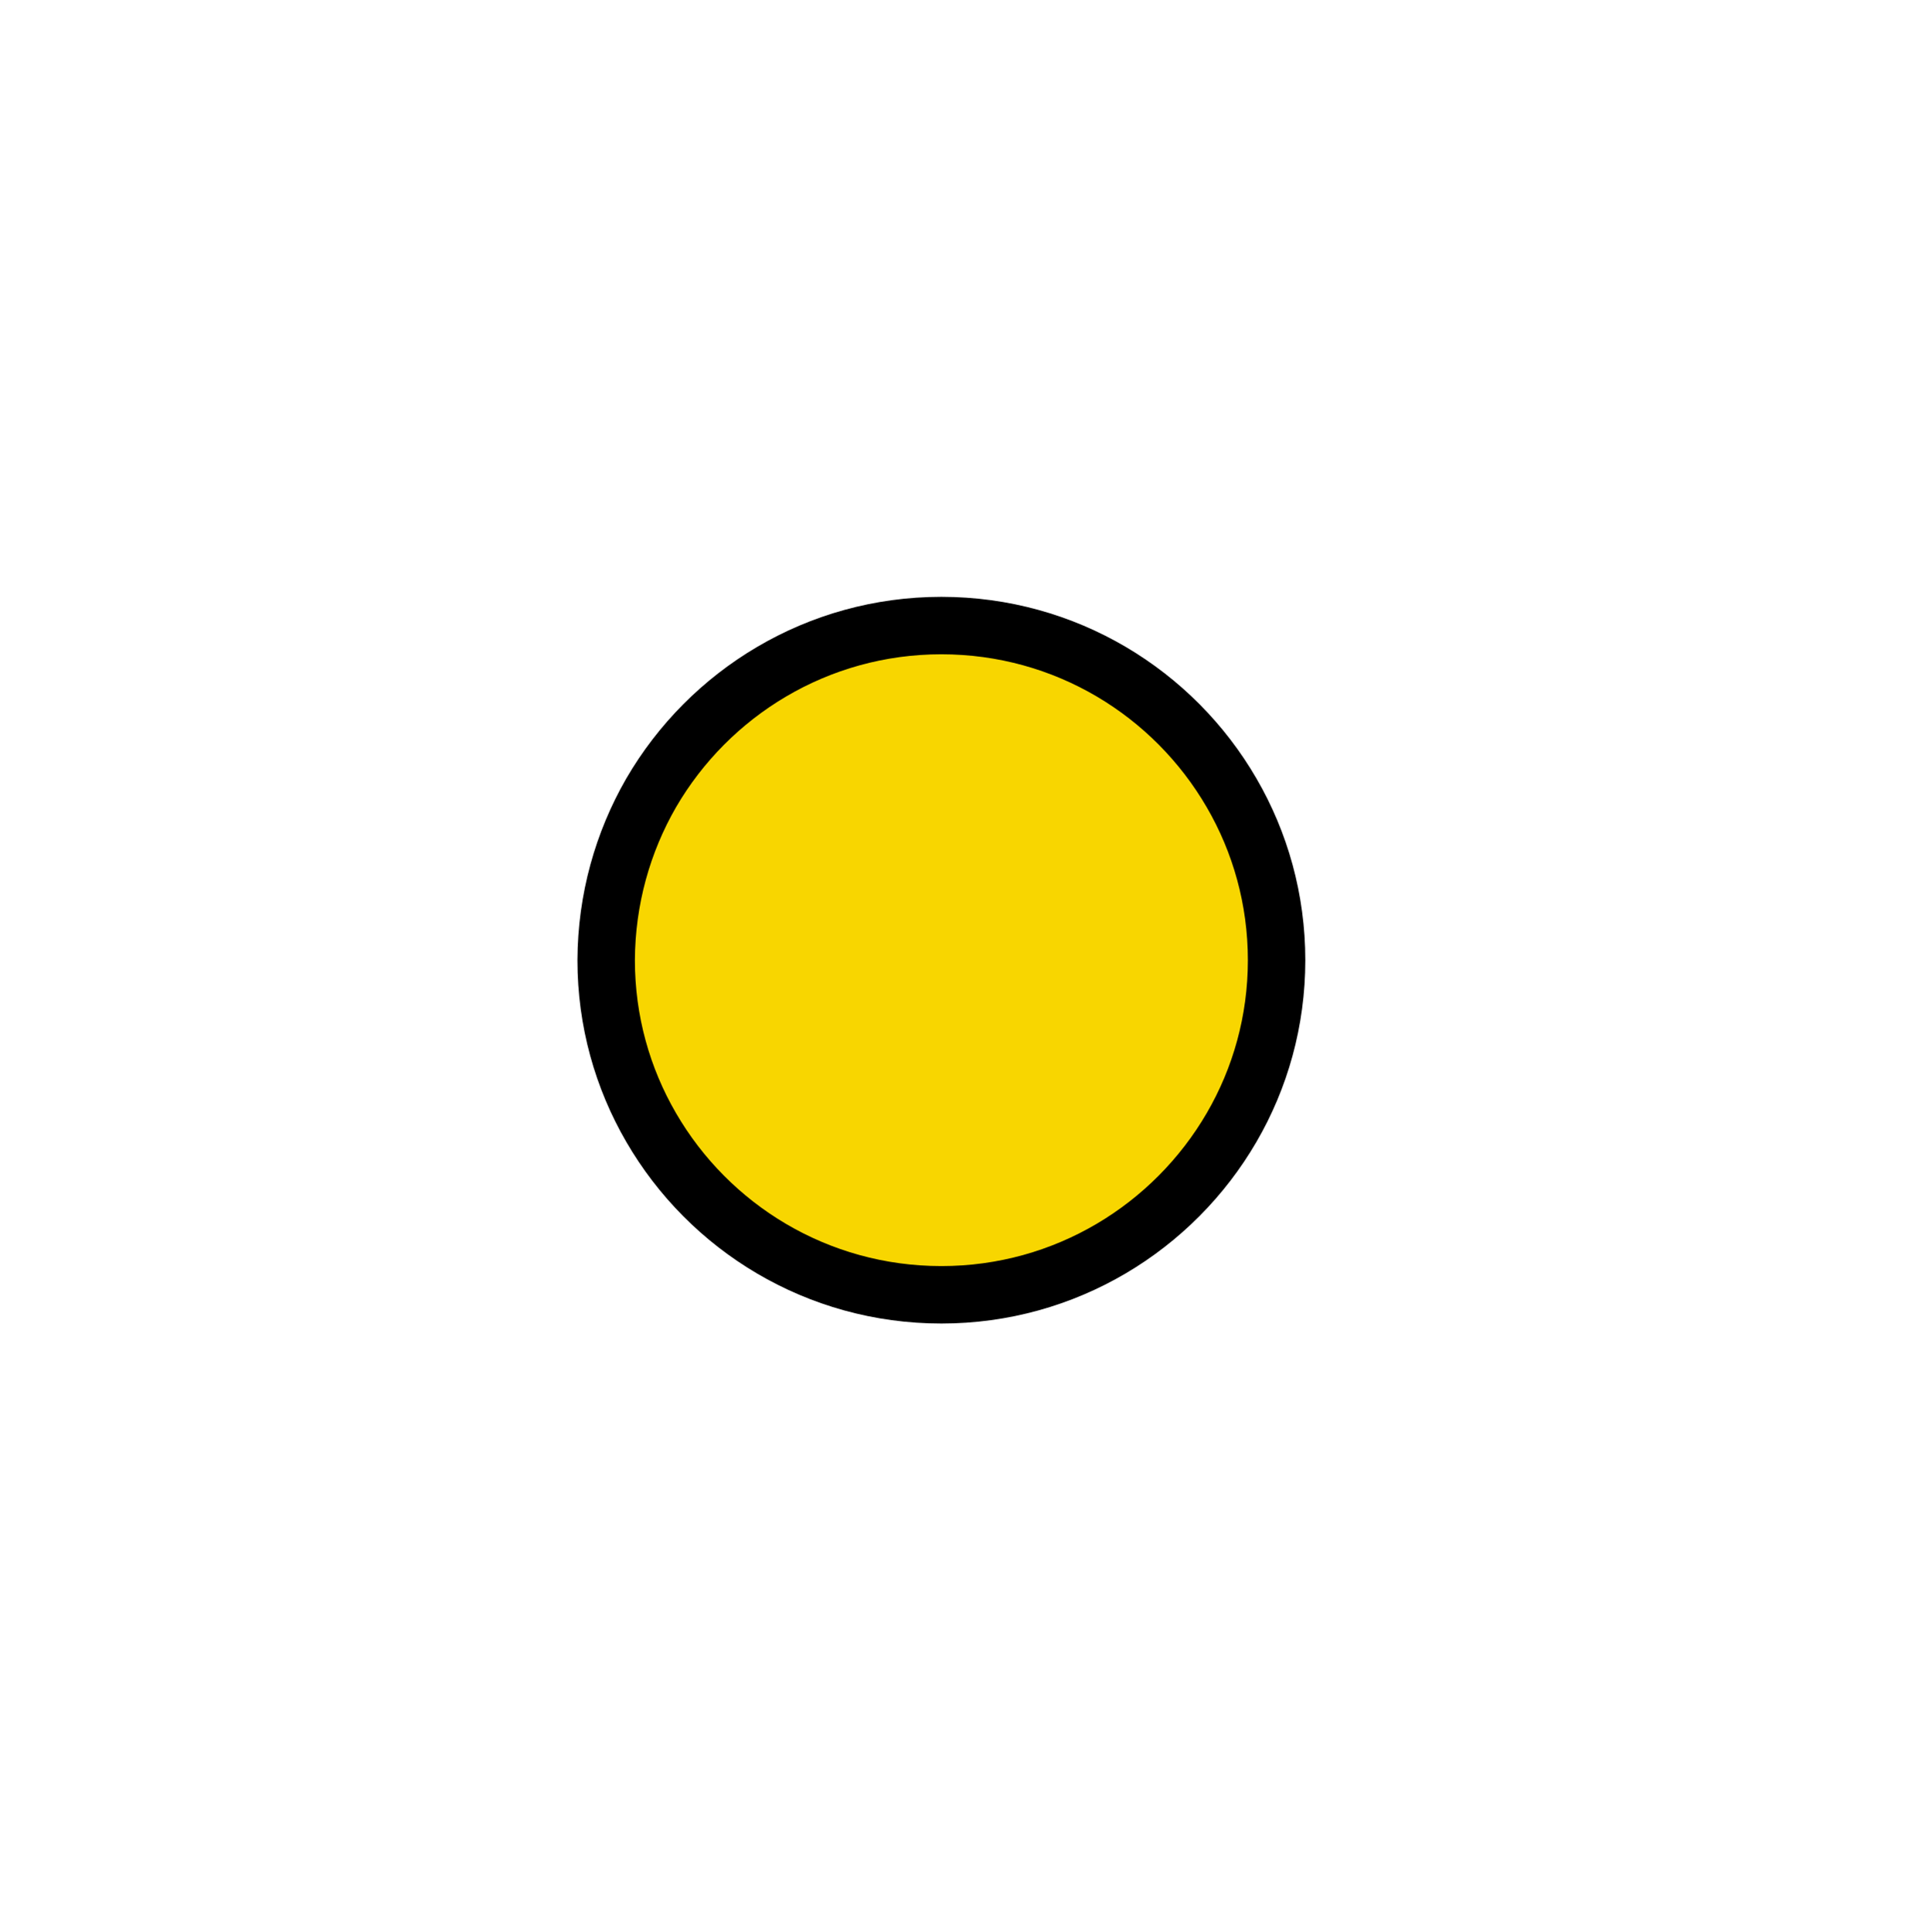
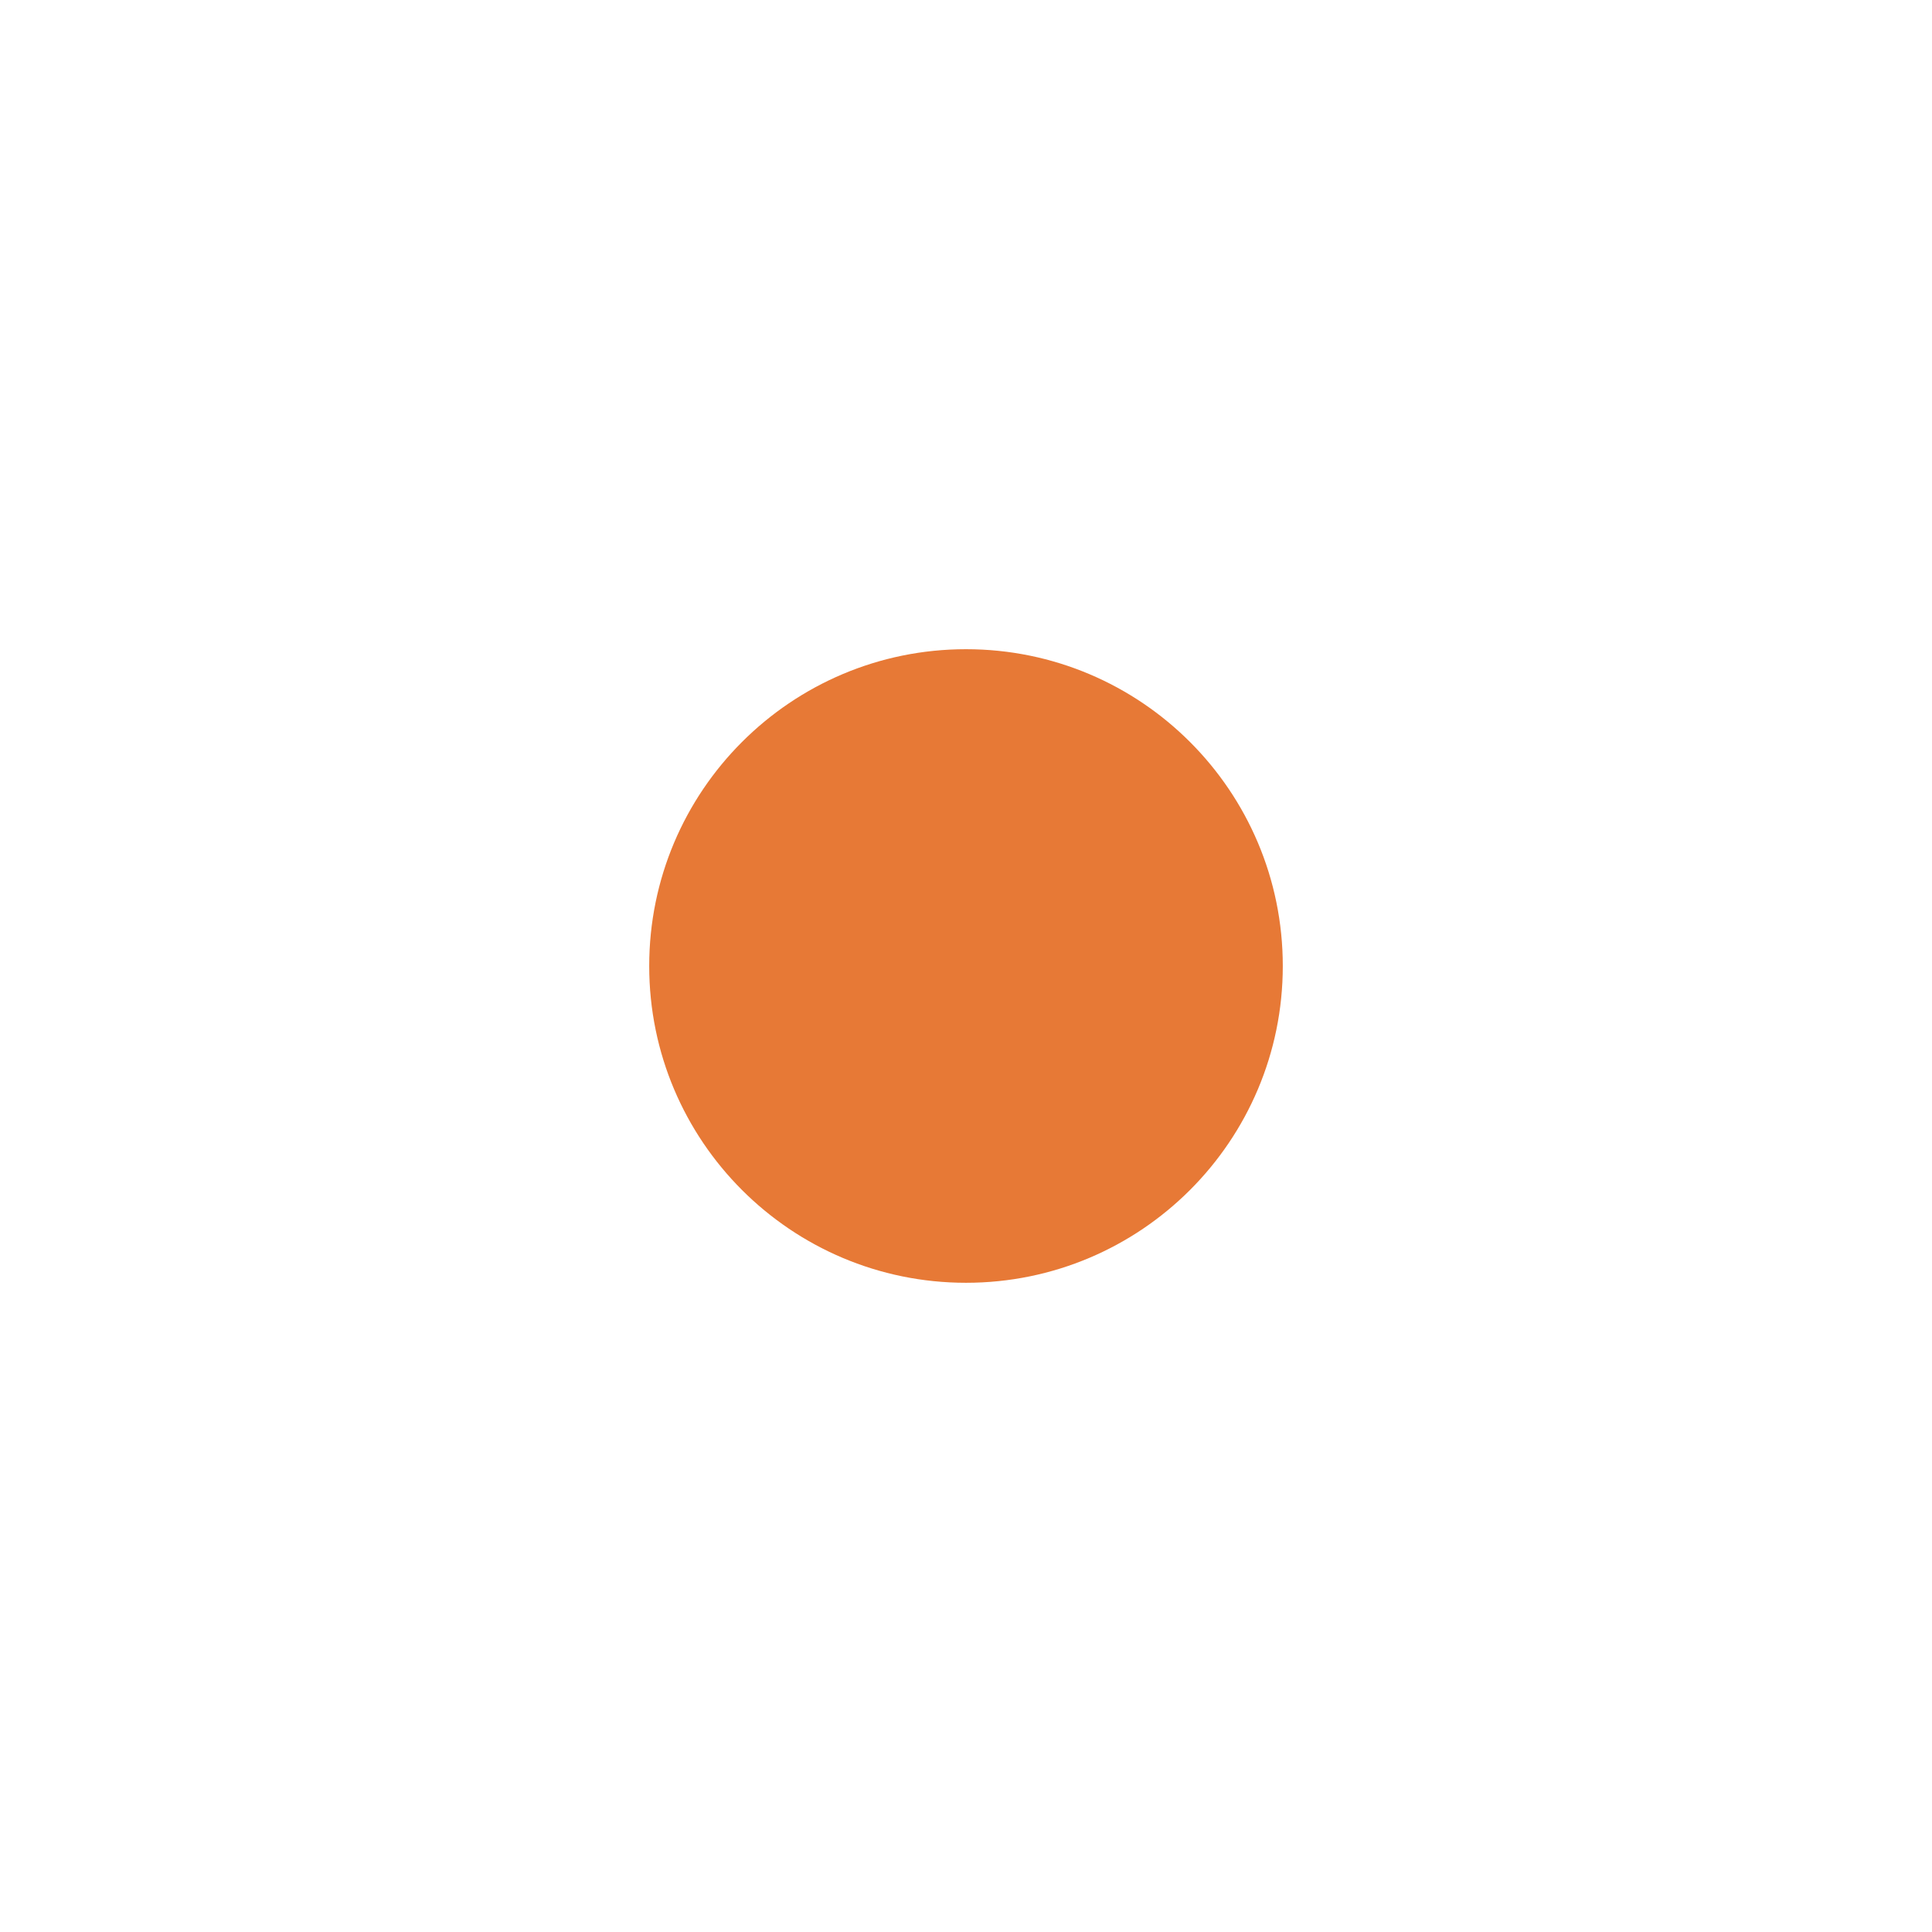
- <svg xmlns="http://www.w3.org/2000/svg" xmlns:xlink="http://www.w3.org/1999/xlink" id="www.ABC-color.com" xml:space="preserve" viewBox="0 0 67 67.236" y="0px" version="1.1" enable-background="new 0 0 720 720" x="0px" width="100%" height="100%">
-   <defs id="defs34">
-     <linearGradient y2="480.464" x2="324.224" y1="284.71" x1="274.818" gradientTransform="matrix(0.196491,0,0,0.196491,568.7056,290.9714)" gradientUnits="userSpaceOnUse" id="linearGradient4526" xlink:href="#linearGradient2806-72" />
-     <linearGradient id="linearGradient2806-72">
-       <stop style="stop-color:white;stop-opacity:1;" offset="0" id="stop2808-7" />
-       <stop style="stop-color:white;stop-opacity:0;" offset="1" id="stop2810-59" />
-     </linearGradient>
-     <linearGradient y2="480.464" x2="324.224" y1="284.71" x1="274.818" gradientTransform="matrix(0.196491,0,0,0.196491,395.045,320.6339)" gradientUnits="userSpaceOnUse" id="linearGradient3154-3" xlink:href="#linearGradient2806-72-6" />
-     <linearGradient id="linearGradient2806-72-6">
-       <stop style="stop-color:white;stop-opacity:1;" offset="0" id="stop2808-7-6" />
-       <stop style="stop-color:white;stop-opacity:0;" offset="1" id="stop2810-59-5" />
-     </linearGradient>
-     <linearGradient xlink:href="#linearGradient2806-72-6" id="linearGradient4013" x1="11.426" y1="18.158" x2="37.652" y2="18.158" gradientUnits="userSpaceOnUse" gradientTransform="matrix(0.9563756,0,0,0.9298572,-3.013882,-2.389902)" />
-     <linearGradient xlink:href="#linearGradient2806-72-6" id="linearGradient4039" x1="30.8" y1="2.723" x2="49.889" y2="27.228" gradientUnits="userSpaceOnUse" gradientTransform="matrix(0.926896,0,0,0.9648919,3.121284,0.4586754)" />
-     <linearGradient xlink:href="#linearGradient2806-72-6" id="linearGradient4073" x1="-2.695" y1="18.804" x2="15.661" y2="45.308" gradientUnits="userSpaceOnUse" gradientTransform="matrix(0.9625845,0,0,0.9830491,0.306454,0.7138552)" />
-     <linearGradient xlink:href="#linearGradient2806-72-6" id="linearGradient4099" x1="21.089" y1="39.326" x2="28.798" y2="67.101" gradientUnits="userSpaceOnUse" gradientTransform="matrix(0.927525,0,0,0.9354771,1.311395,3.5096)" />
-     <linearGradient xlink:href="#linearGradient2806-72-6" id="linearGradient4125" x1="33.159" y1="41.079" x2="48.547" y2="54.697" gradientUnits="userSpaceOnUse" />
-     <linearGradient xlink:href="#linearGradient2806-72-6" id="linearGradient4151" x1="50.31" y1="22.472" x2="65.644" y2="33.393" gradientUnits="userSpaceOnUse" />
-   </defs>
-   <path id="path3190_1_" d="m 663.3,-281.564 c 0,173.7 -140.8,314.5 -314.5,314.5 -173.7,0 -314.5,-140.8 -314.5,-314.5 0,-173.7 140.8,-314.5 314.5,-314.5 173.7,0 314.5,140.8 314.5,314.5 z" display="none" style="fill:none;stroke:#000000;stroke-width:0.473;display:none" />
-   <path id="path3192_1_" d="M 348.8,32.936 V -596.064" display="none" style="fill:none;stroke:#000000;display:none" />
-   <path id="path3198_1_" d="M 267.4,22.236 430.2,-585.364" display="none" style="fill:none;stroke:#000000;display:none" />
-   <path id="path3200_1_" d="M 191.5,-9.264 506,-553.964" display="none" style="fill:none;stroke:#000000;display:none" />
-   <path id="path3202_1_" d="M 126.4,-59.164 571.2,-503.964" display="none" style="fill:none;stroke:#000000;display:none" />
-   <path id="path3204_1_" d="m 76.4,-124.364 544.7,-314.5" display="none" style="fill:none;stroke:#000000;display:none" />
-   <path id="path3206_1_" d="m 45,-200.164 607.6,-162.8" display="none" style="fill:none;stroke:#000000;display:none" />
-   <path id="path3208_1_" d="m 34.3,-281.564 h 629" display="none" style="fill:none;stroke:#000000;display:none" />
-   <path id="path3210_1_" d="m 45,-362.964 607.6,162.8" display="none" style="fill:none;stroke:#000000;display:none" />
-   <path id="path3212_1_" d="m 76.4,-438.864 544.7,314.5" display="none" style="fill:none;stroke:#000000;display:none" />
-   <path id="path3214_1_" d="M 126.4,-503.964 571.2,-59.164" display="none" style="fill:none;stroke:#000000;display:none" />
-   <path id="path3216_1_" d="M 191.5,-553.964 506,-9.264" display="none" style="fill:none;stroke:#000000;display:none" />
-   <path id="path3218_1_" d="M 267.4,-585.364 430.2,22.236" display="none" style="fill:none;stroke:#000000;display:none" />
-   <path d="m 22.67,27.604 c 2.021,-3.476 5.788,-5.825 10.105,-5.825 4.317,0 8.084,2.34 10.105,5.825 0.996,1.714 1.566,3.703 1.566,5.825 0,2.122 -0.569,4.111 -1.566,5.825 -2.021,3.476 -5.788,5.825 -10.105,5.825 -4.317,0 -8.084,-2.34 -10.105,-5.825 -0.996,-1.714 -1.566,-3.704 -1.566,-5.825 0.009,-2.122 0.579,-4.111 1.566,-5.825 z" id="path22" style="fill:#f8d600;fill-opacity:1;stroke:#000000;stroke-width:2;stroke-miterlimit:4;stroke-opacity:1;stroke-dasharray:none" />
+ <svg xmlns="http://www.w3.org/2000/svg" width="68" height="68" viewBox="0 0 68 68" id="svg2" version="1.1">
+   <defs id="defs4" />
+   <g id="layer1" transform="translate(0,-984.3622)">
+     <circle style="color:#000000;clip-rule:nonzero;display:inline;overflow:visible;visibility:visible;opacity:1;isolation:auto;mix-blend-mode:normal;color-interpolation:sRGB;color-interpolation-filters:linearRGB;solid-color:#000000;solid-opacity:1;fill:#e77936;fill-opacity:1;fill-rule:evenodd;stroke:none;stroke-width:1;stroke-linecap:butt;stroke-linejoin:round;stroke-miterlimit:4;stroke-dasharray:none;stroke-dashoffset:0;stroke-opacity:1;marker:none;color-rendering:auto;image-rendering:auto;shape-rendering:auto;text-rendering:auto;enable-background:accumulate" id="path4406" cx="34" cy="1018.362" r="11.15" />
+   </g>
</svg>
